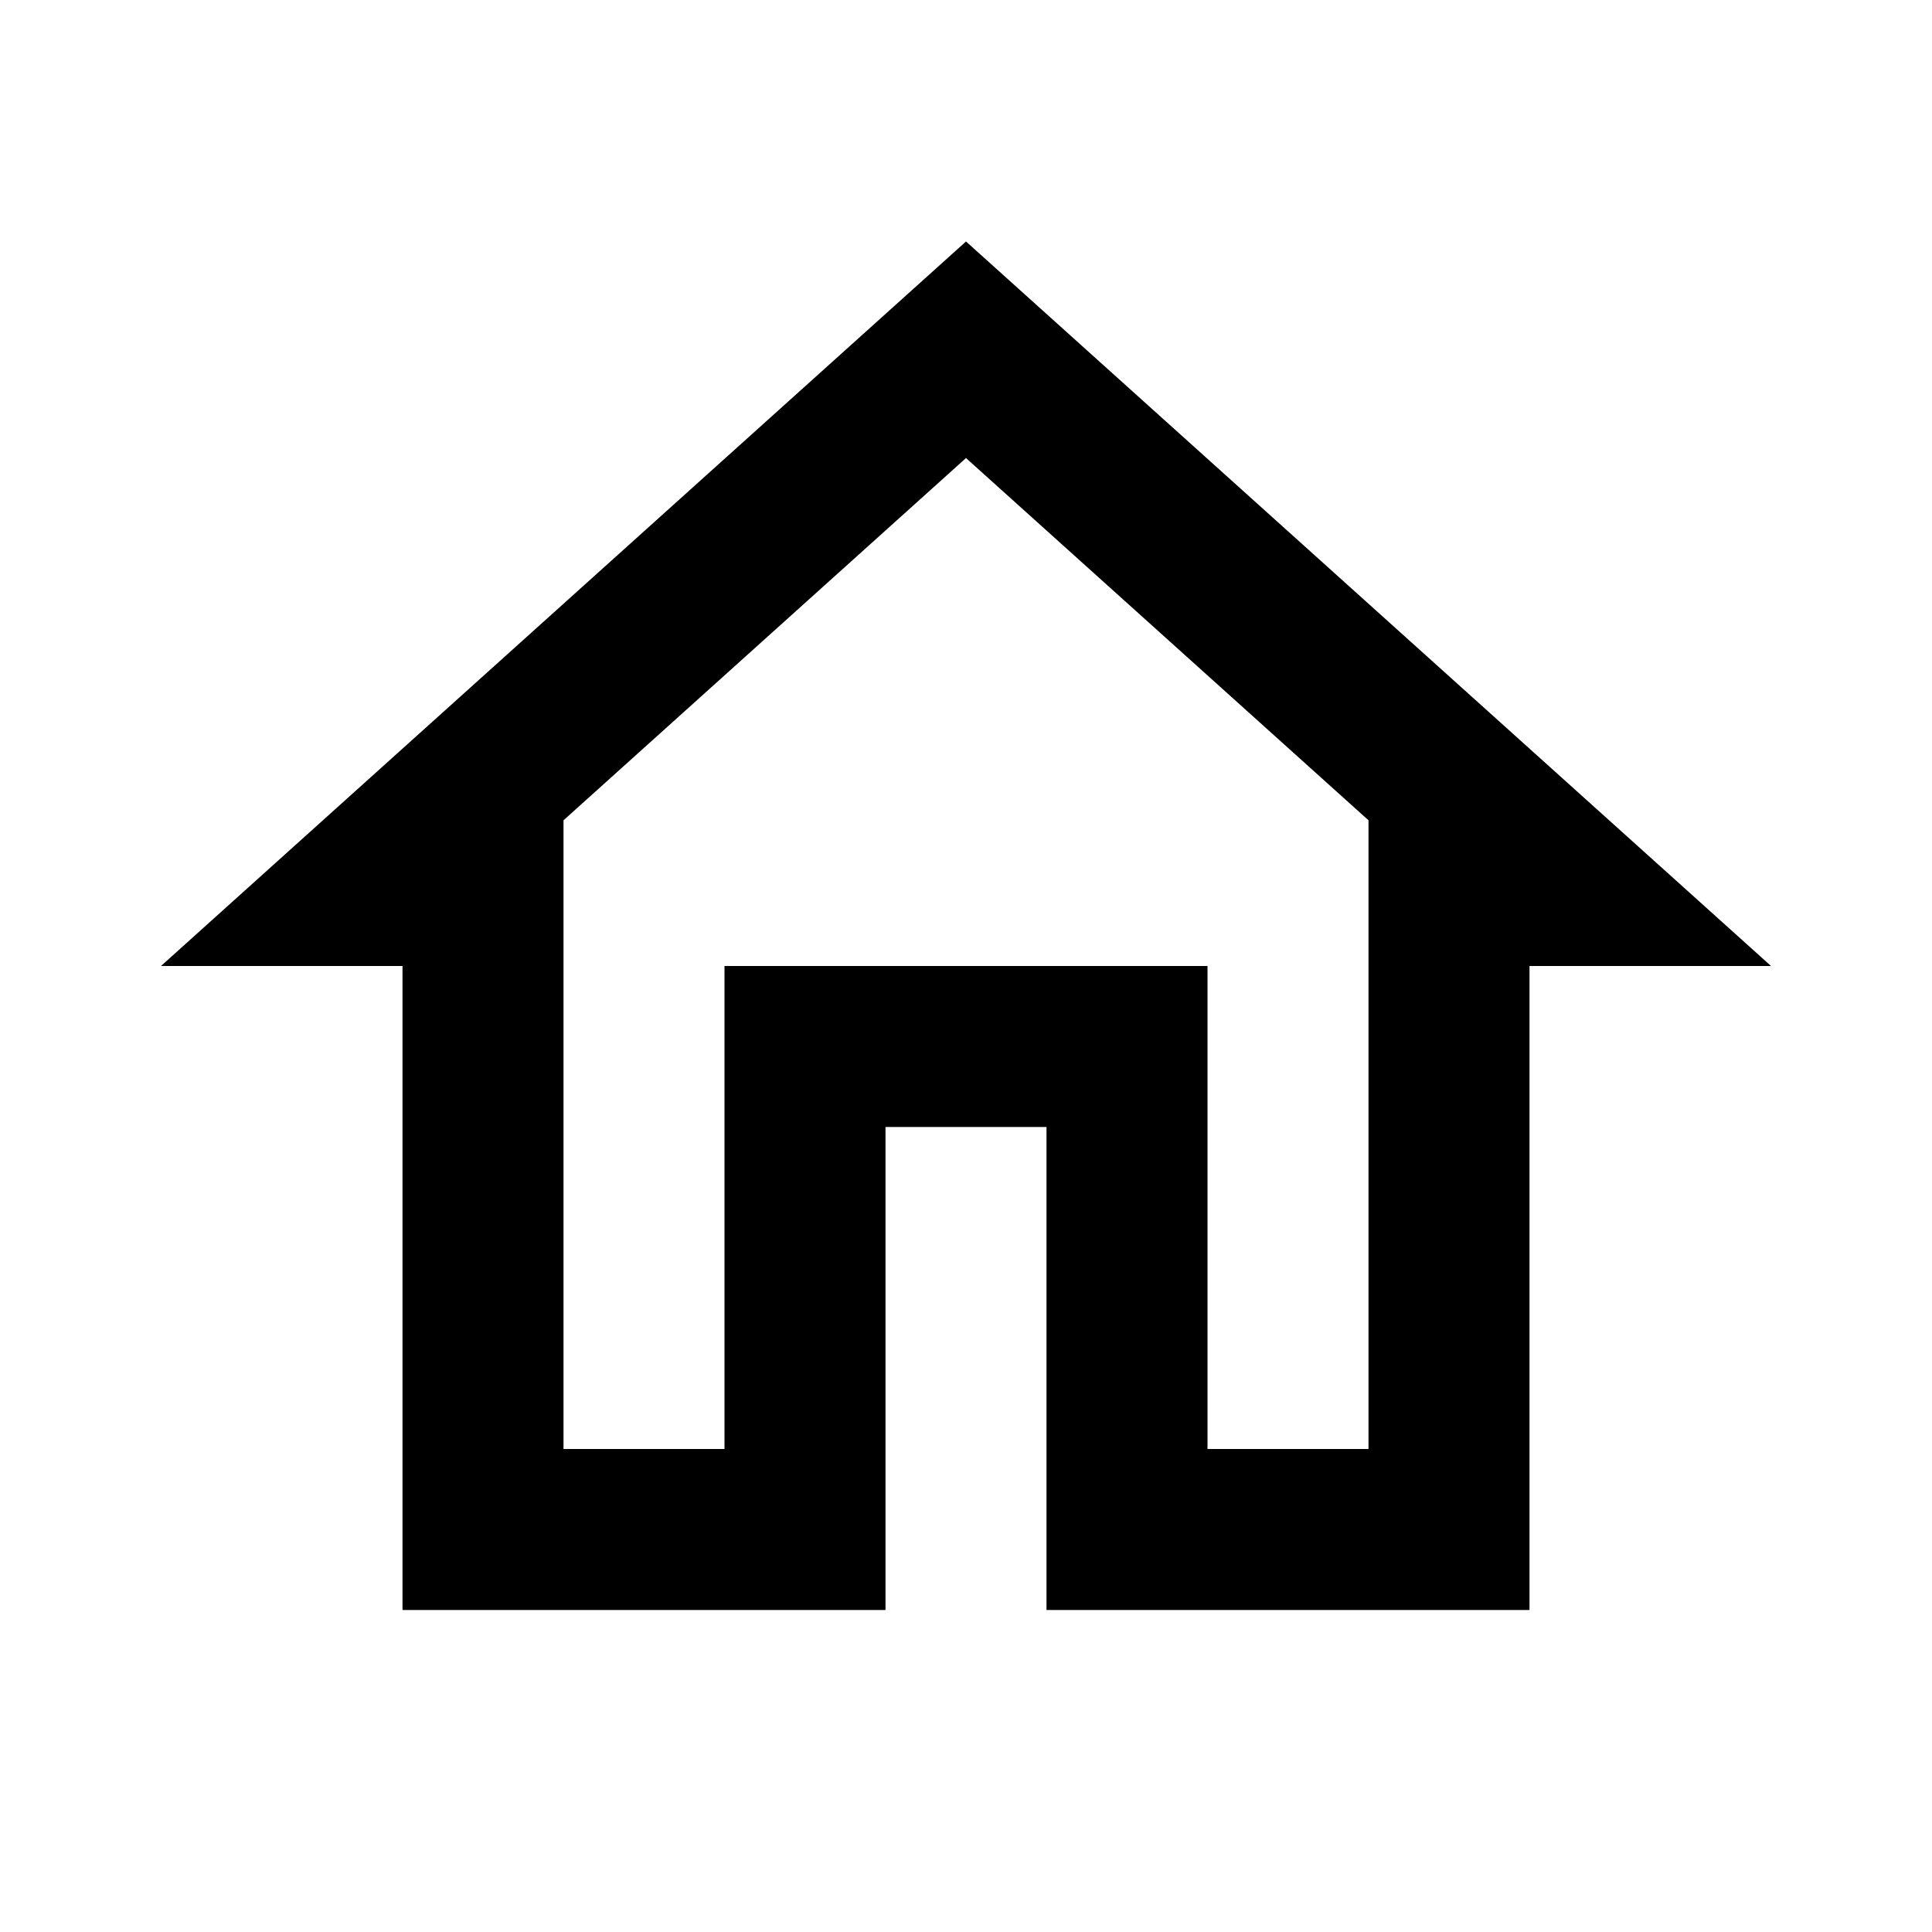
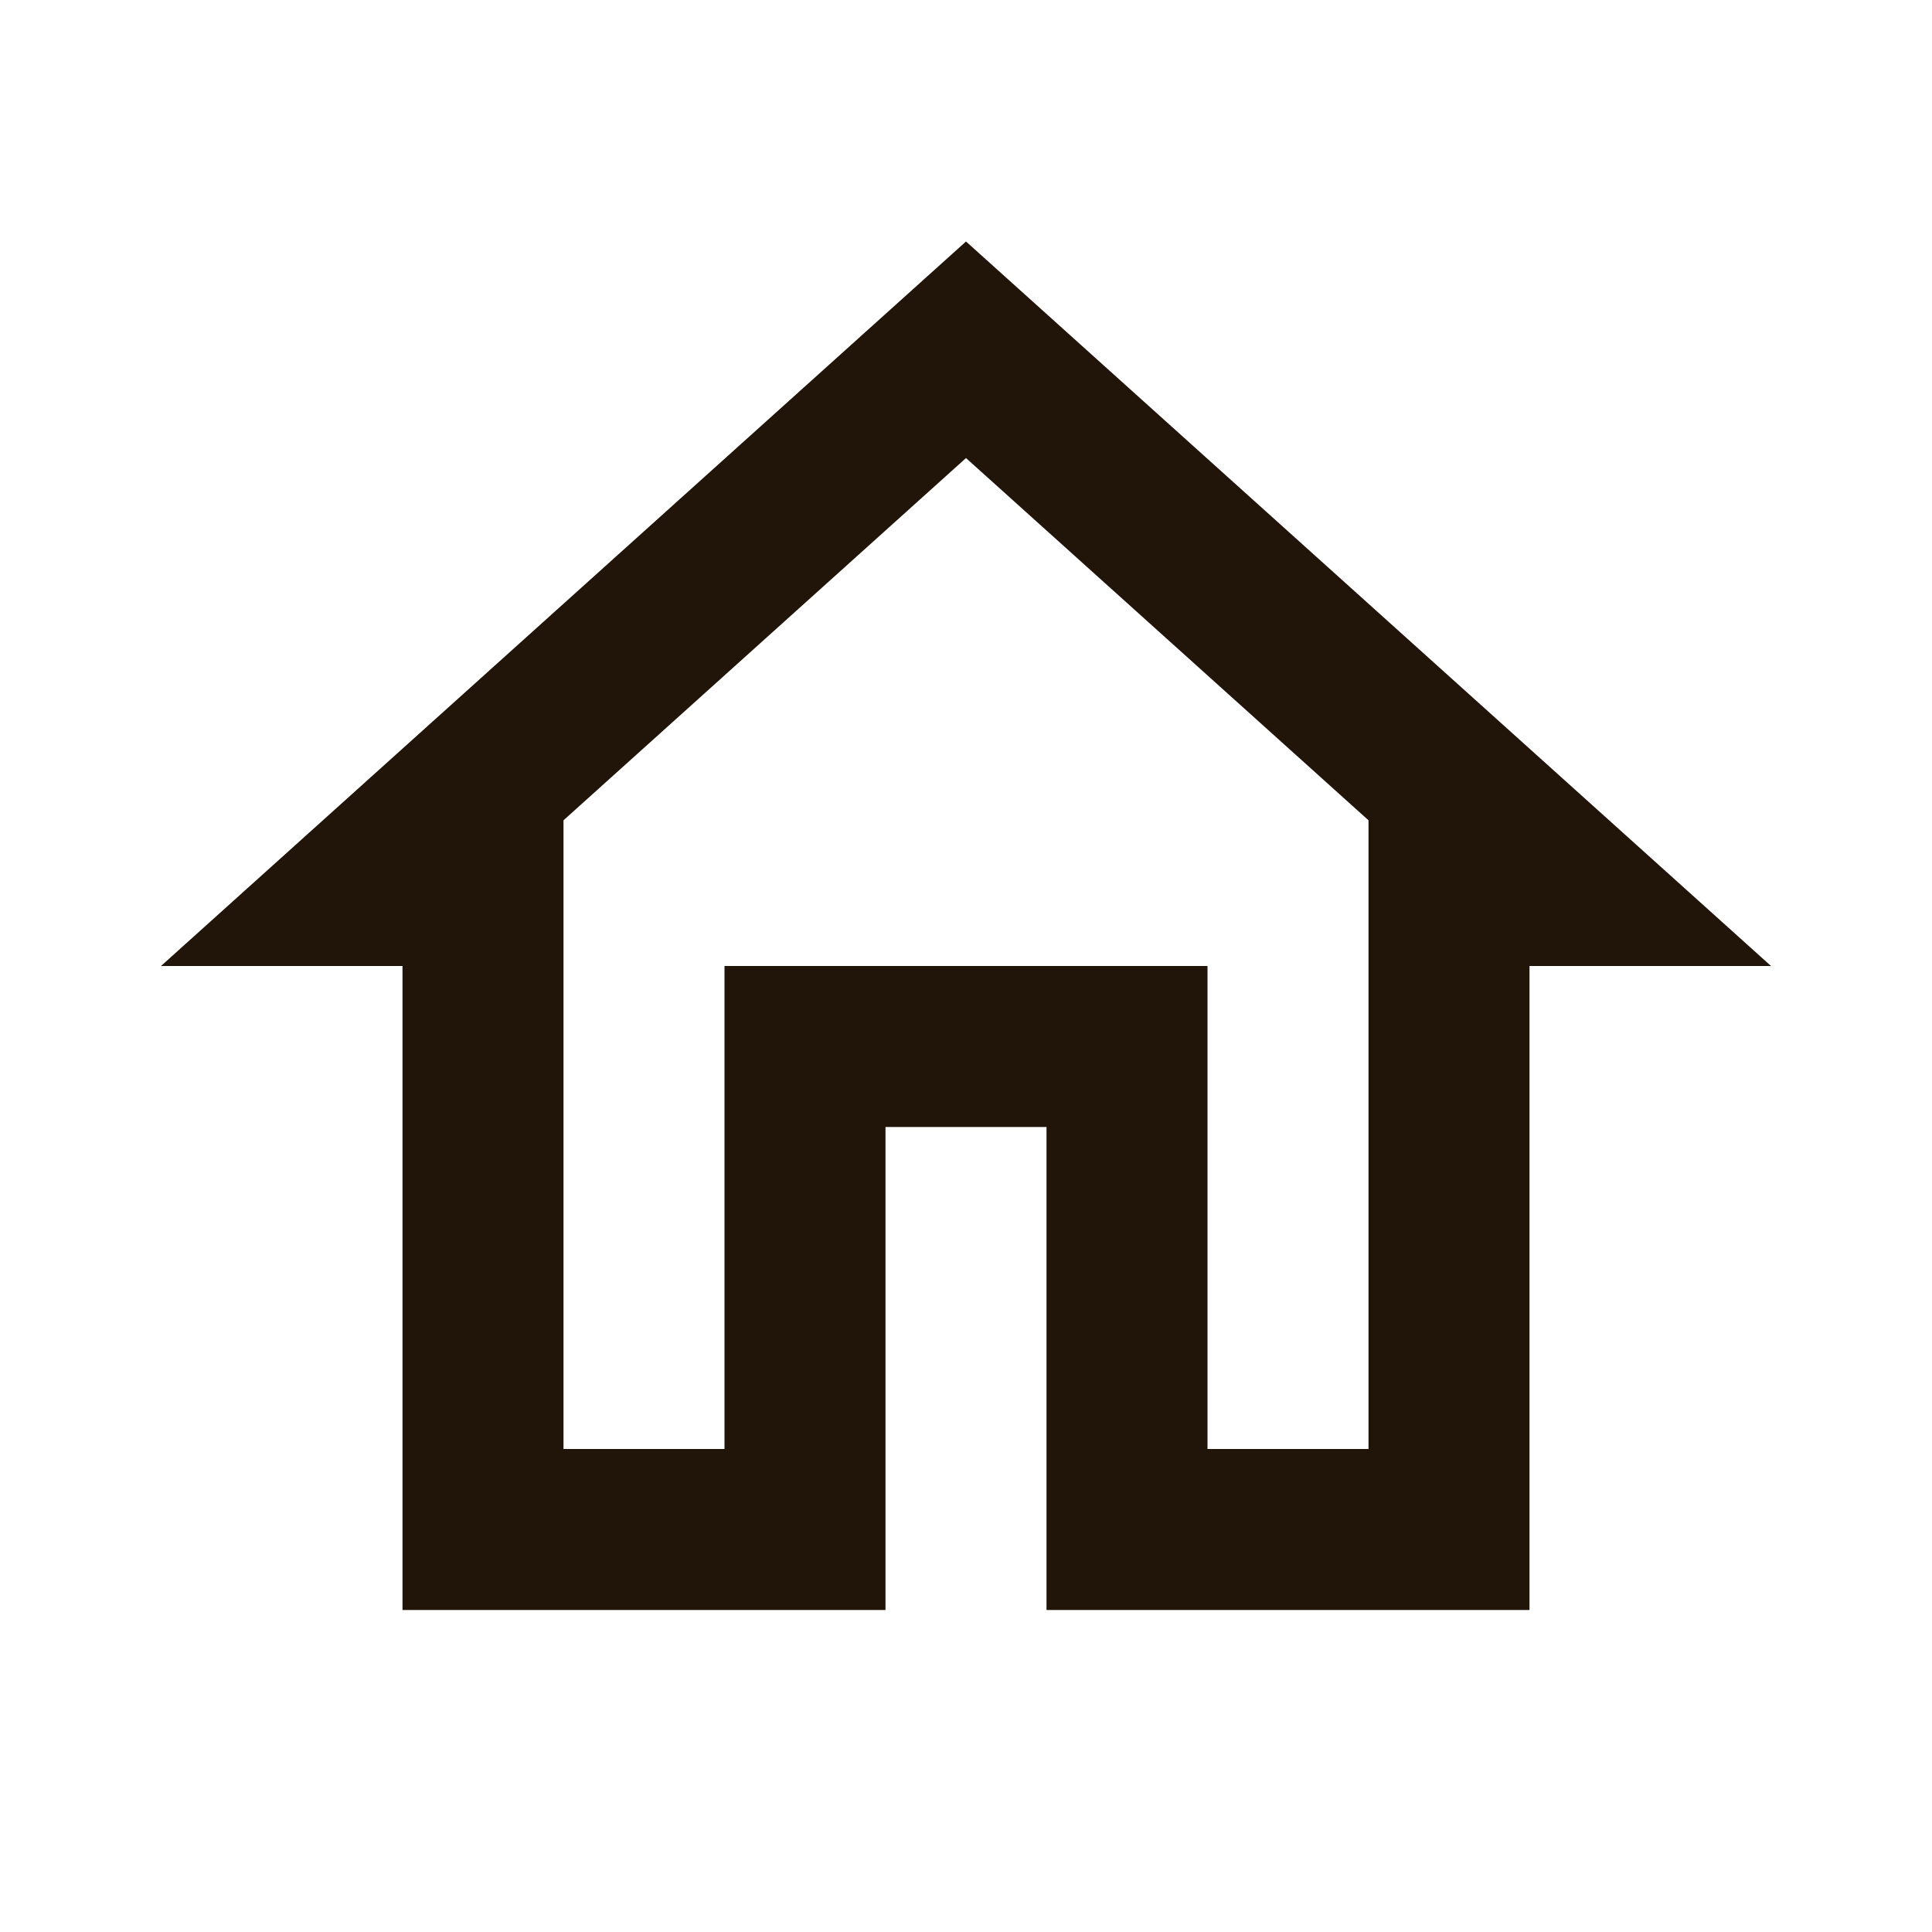
- <svg xmlns="http://www.w3.org/2000/svg" viewBox="0 0 24 24">
+ <svg xmlns="http://www.w3.org/2000/svg" fill="#211408" viewBox="0 0 24 24">
  <path d="M12 5.69L17 10.19V18H15V12H9V18H7V10.19L12 5.69M12 3L2 12H5V20H11V14H13V20H19V12H22" />
</svg>
